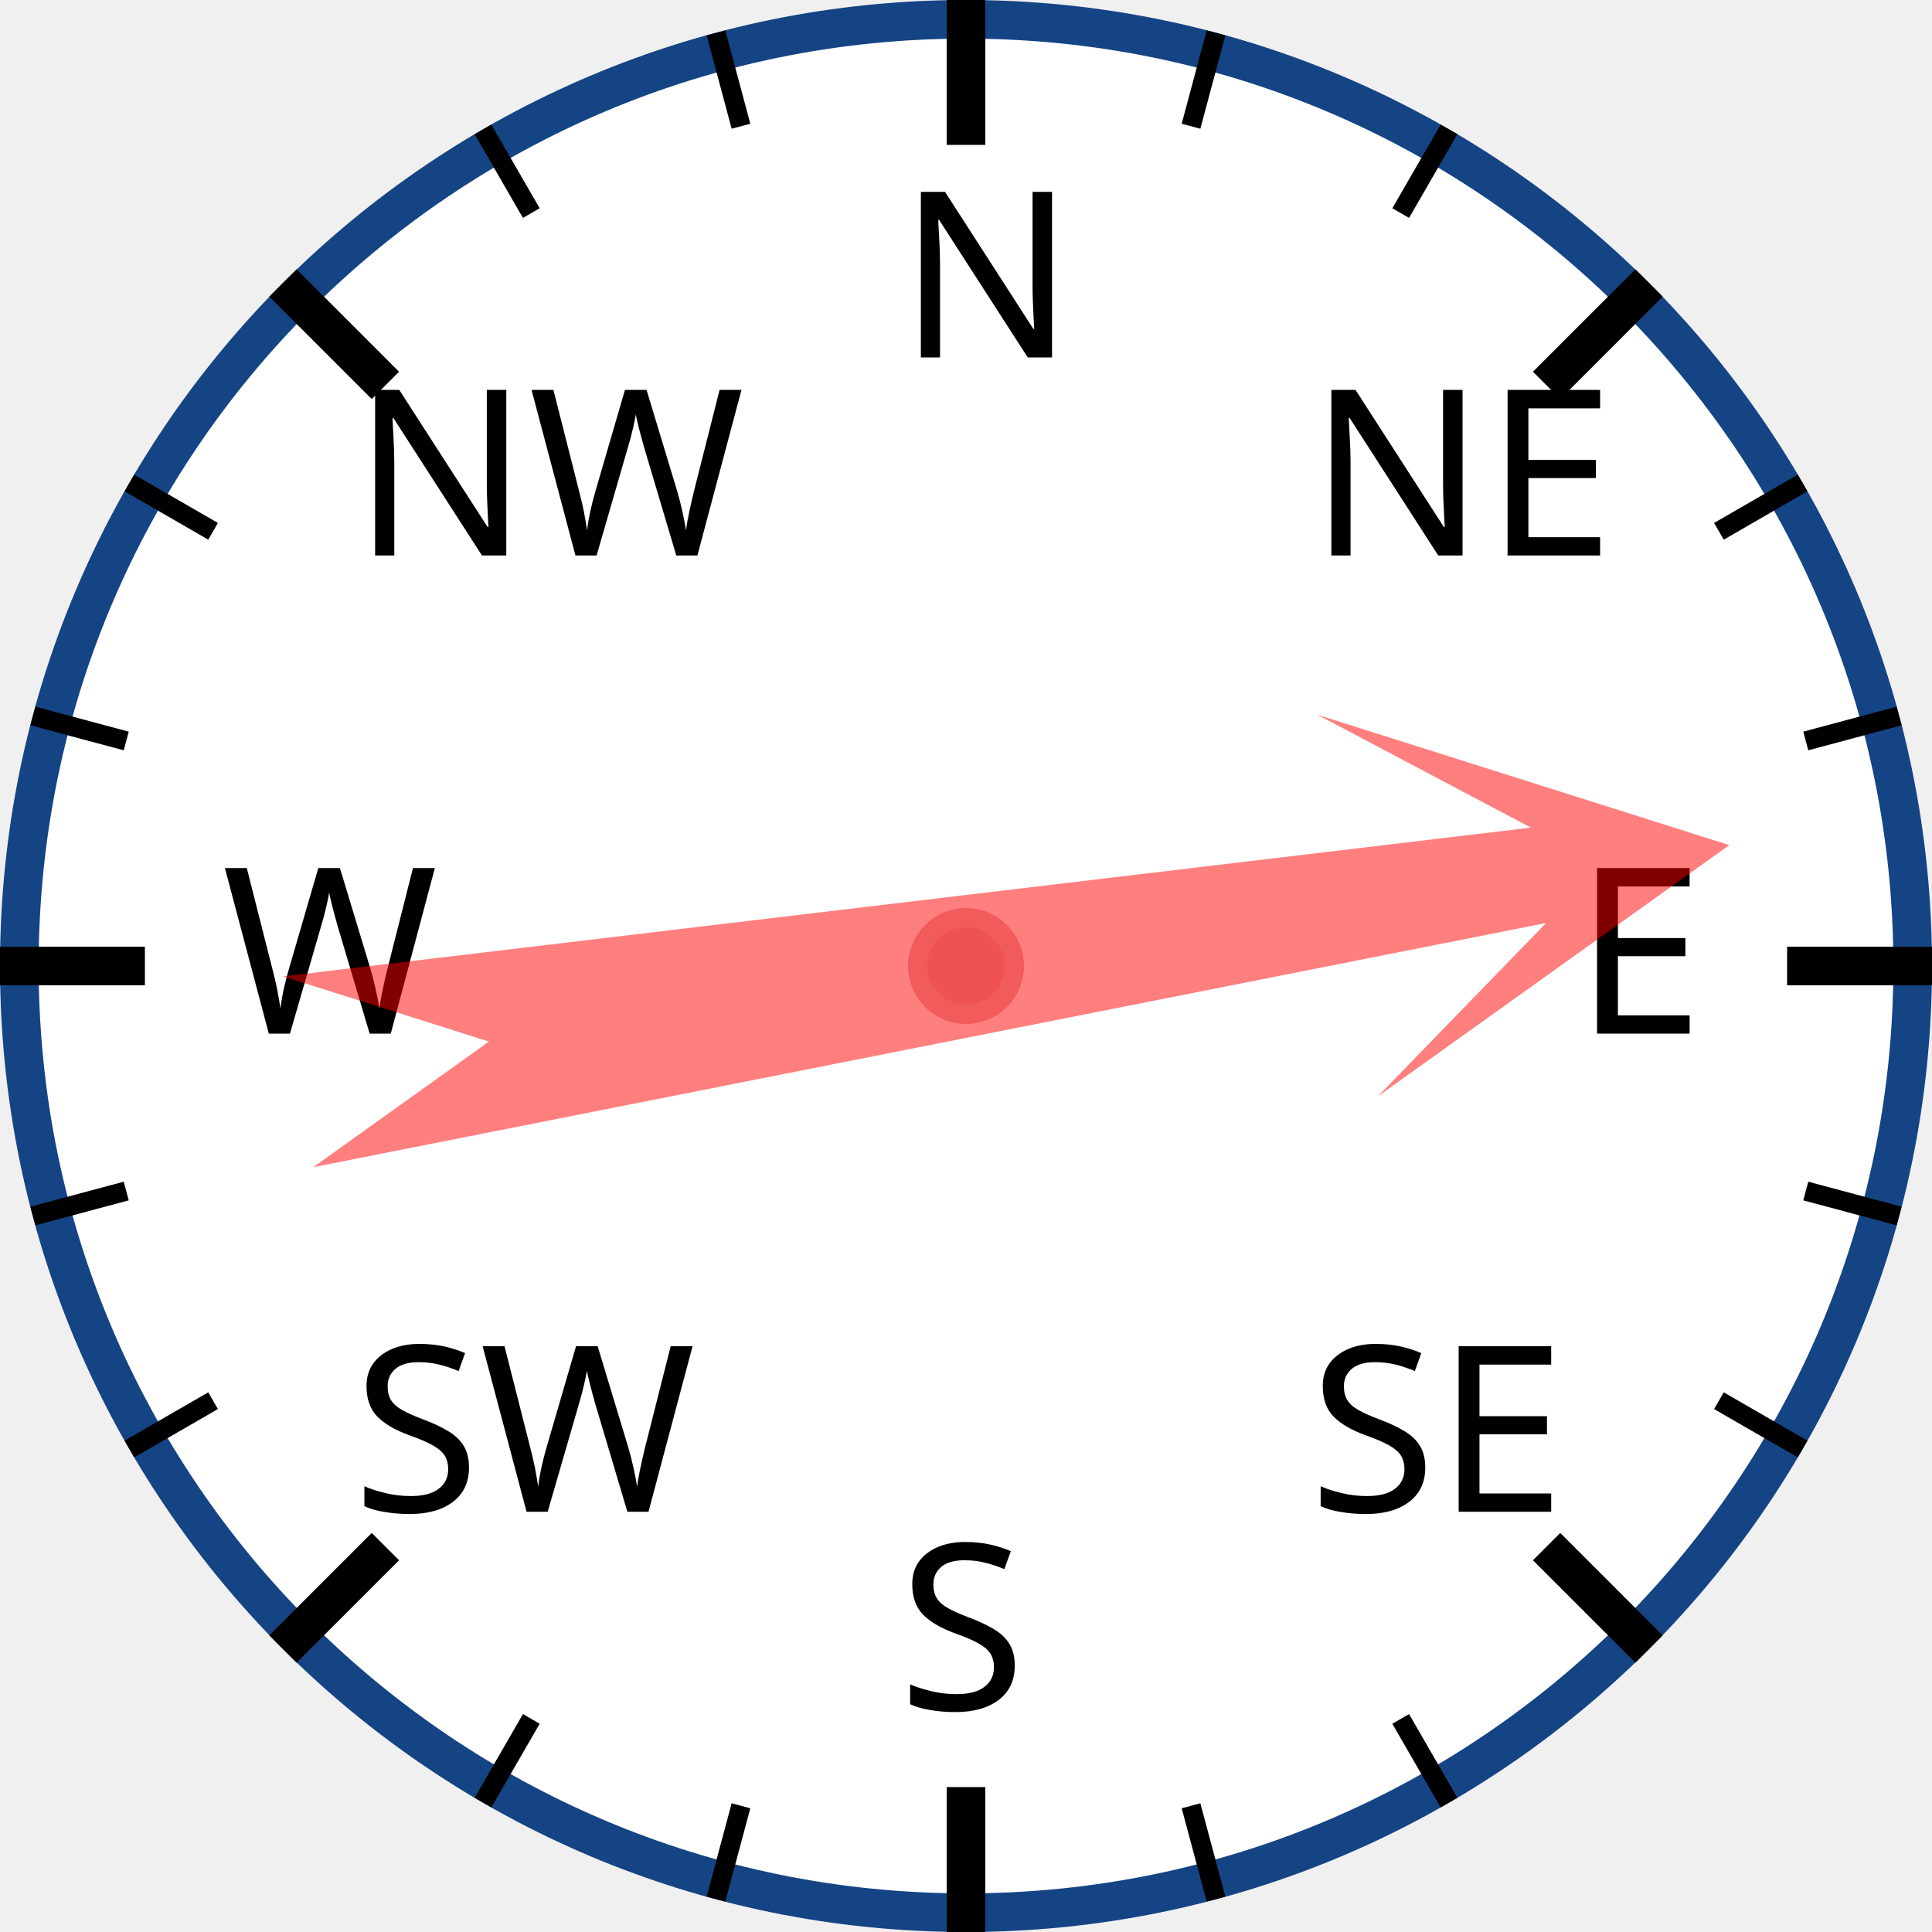
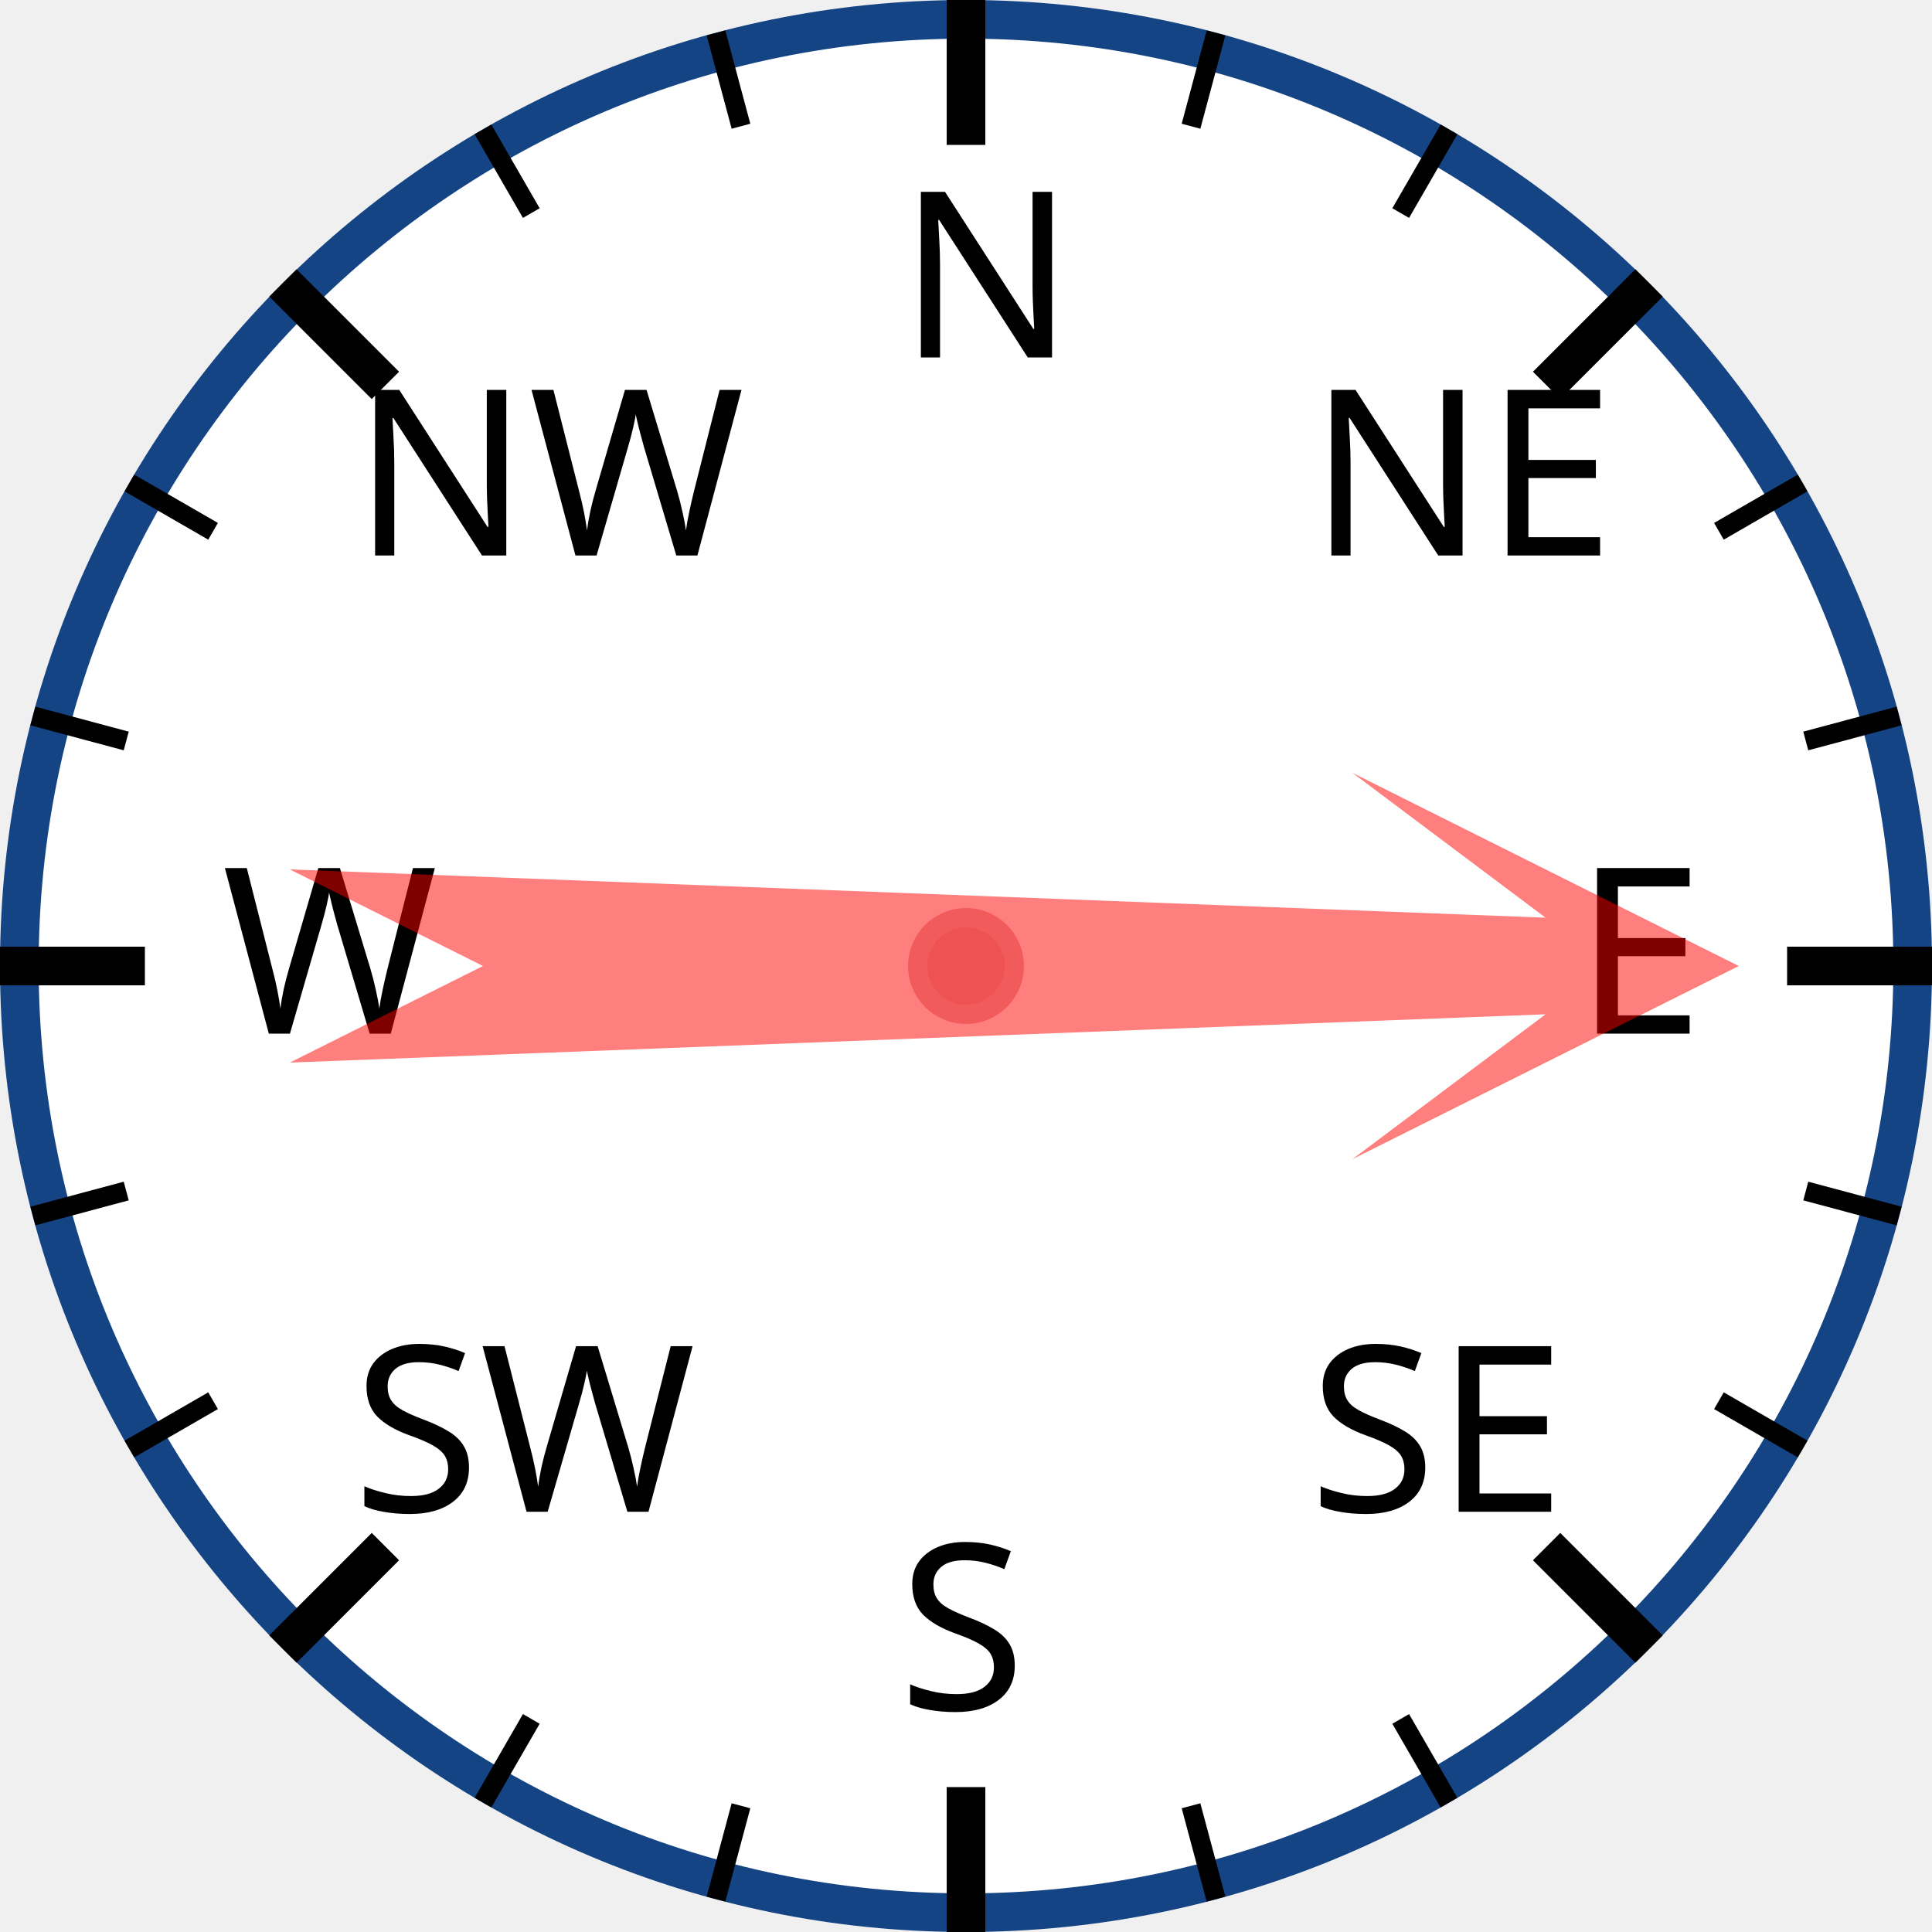
<svg xmlns="http://www.w3.org/2000/svg" width="120px" height="120px" viewBox="0 0 200 200">
  <circle cx="100" cy="100" r="98" style="fill: white; stroke: #154485; stroke-width: 4;" />
  <text x="93.0" y="37.0" style="font-family: sans-serif; font-size: 18pt;">N</text>
  <line x1="100.0" y1="0.0" x2="100.0" y2="15.0" style="stroke: black; stroke-width: 4;" />
  <line x1="74.118" y1="3.407" x2="76.706" y2="13.067" style="stroke: black; stroke-width: 2;" />
  <line x1="50" y1="13.397" x2="55" y2="22.058" style="stroke: black; stroke-width: 2;" />
  <text x="36.503" y="57.503" style="font-family: sans-serif; font-size: 18pt;">NW</text>
  <line x1="29.289" y1="29.289" x2="39.896" y2="39.896" style="stroke: black; stroke-width: 4;" />
  <line x1="13.397" y1="50" x2="22.058" y2="55" style="stroke: black; stroke-width: 2;" />
  <line x1="3.407" y1="74.118" x2="13.067" y2="76.706" style="stroke: black; stroke-width: 2;" />
  <text x="23.0" y="107.0" style="font-family: sans-serif; font-size: 18pt;">W</text>
  <line x1="0.0" y1="100.0" x2="15.0" y2="100.0" style="stroke: black; stroke-width: 4;" />
  <line x1="3.407" y1="125.882" x2="13.067" y2="123.294" style="stroke: black; stroke-width: 2;" />
  <line x1="13.397" y1="150" x2="22.058" y2="145" style="stroke: black; stroke-width: 2;" />
  <text x="36.503" y="156.497" style="font-family: sans-serif; font-size: 18pt;">SW</text>
  <line x1="29.289" y1="170.711" x2="39.896" y2="160.104" style="stroke: black; stroke-width: 4;" />
  <line x1="50" y1="186.603" x2="55" y2="177.942" style="stroke: black; stroke-width: 2;" />
  <line x1="74.118" y1="196.593" x2="76.706" y2="186.933" style="stroke: black; stroke-width: 2;" />
  <text x="93" y="177.0" style="font-family: sans-serif; font-size: 18pt;">S</text>
  <line x1="100" y1="200.0" x2="100" y2="185.0" style="stroke: black; stroke-width: 4;" />
  <line x1="125.882" y1="196.593" x2="123.294" y2="186.933" style="stroke: black; stroke-width: 2;" />
  <line x1="150.0" y1="186.603" x2="145.0" y2="177.942" style="stroke: black; stroke-width: 2;" />
  <text x="135.497" y="156.497" style="font-family: sans-serif; font-size: 18pt;">SE</text>
  <line x1="170.711" y1="170.711" x2="160.104" y2="160.104" style="stroke: black; stroke-width: 4;" />
  <line x1="186.603" y1="150" x2="177.942" y2="145" style="stroke: black; stroke-width: 2;" />
  <line x1="196.593" y1="125.882" x2="186.933" y2="123.294" style="stroke: black; stroke-width: 2;" />
  <text x="163.0" y="107" style="font-family: sans-serif; font-size: 18pt;">E</text>
  <line x1="200.0" y1="100" x2="185.0" y2="100" style="stroke: black; stroke-width: 4;" />
  <line x1="196.593" y1="74.118" x2="186.933" y2="76.706" style="stroke: black; stroke-width: 2;" />
  <line x1="186.603" y1="50" x2="177.942" y2="55" style="stroke: black; stroke-width: 2;" />
  <text x="135.497" y="57.503" style="font-family: sans-serif; font-size: 18pt;">NE</text>
  <line x1="170.711" y1="29.289" x2="160.104" y2="39.896" style="stroke: black; stroke-width: 4;" />
  <line x1="150" y1="13.397" x2="145" y2="22.058" style="stroke: black; stroke-width: 2;" />
  <line x1="125.882" y1="3.407" x2="123.294" y2="13.067" style="stroke: black; stroke-width: 2;" />
-   <polygon points="100 20 120 60 105 40 110 170 100 150 90 170 95 40 80 60" style="fill: red; fill-opacity: 0.5;" transform="rotate(81,100,100)" />
+   <polygon points="100 20 120 60 105 40 110 170 100 150 90 170 95 40 80 60" style="fill: red; fill-opacity: 0.5;" transform="rotate(90,100,100)" />
  <circle cx="100" cy="100" r="5" style="fill: #EE5252; stroke: #F25B5B; stroke-width: 2;" />
</svg>
